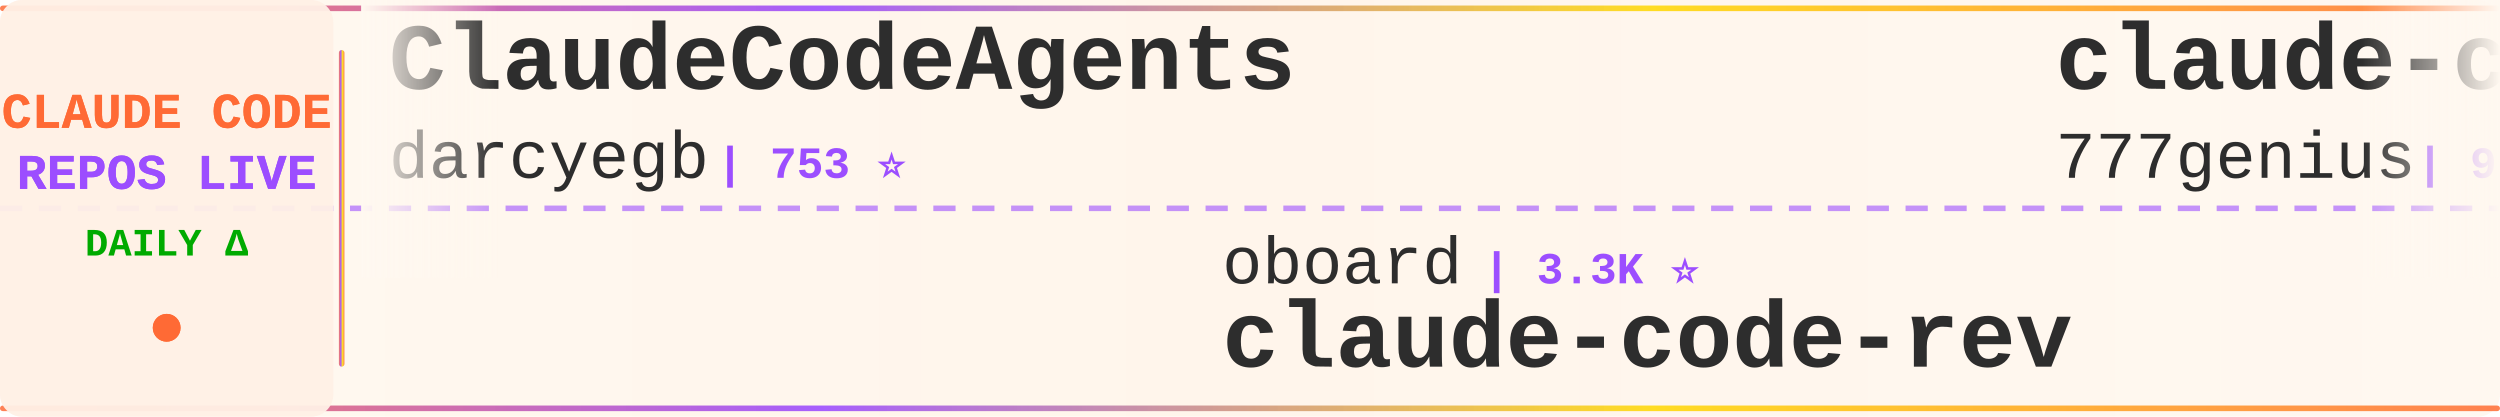
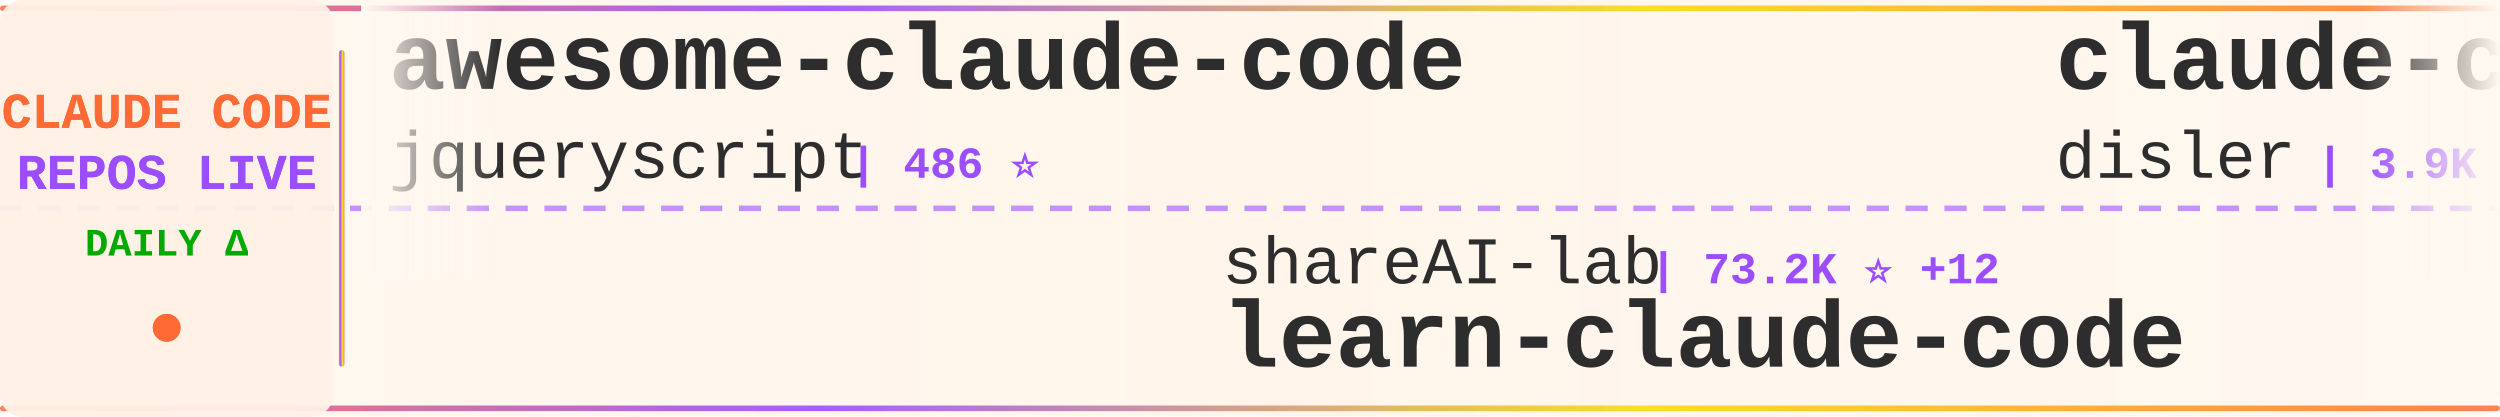
<svg xmlns="http://www.w3.org/2000/svg" width="900" height="150">
  <defs>
    <linearGradient id="tickerBg" x1="0%" y1="0%" x2="100%" y2="0%">
      <stop offset="0%" style="stop-color:#fff8f0;stop-opacity:0.98" />
      <stop offset="50%" style="stop-color:#fff5eb;stop-opacity:1" />
      <stop offset="100%" style="stop-color:#fff8f0;stop-opacity:0.98" />
    </linearGradient>
    <linearGradient id="borderGrad" x1="0%" y1="0%" x2="100%" y2="0%">
      <stop offset="0%" style="stop-color:#FF6B35;stop-opacity:0.85">
        <animate attributeName="stop-opacity" values="0.85;1;0.85" dur="2s" repeatCount="indefinite" />
      </stop>
      <stop offset="33%" style="stop-color:#9C4EFF;stop-opacity:0.9">
        <animate attributeName="stop-opacity" values="0.9;1;0.9" dur="2.2s" repeatCount="indefinite" />
      </stop>
      <stop offset="66%" style="stop-color:#FFD700;stop-opacity:0.85">
        <animate attributeName="stop-opacity" values="0.85;1;0.85" dur="1.8s" repeatCount="indefinite" />
      </stop>
      <stop offset="100%" style="stop-color:#FF6B35;stop-opacity:0.85">
        <animate attributeName="stop-opacity" values="0.85;1;0.85" dur="2s" repeatCount="indefinite" />
      </stop>
    </linearGradient>
    <filter id="textGlow">
      <feGaussianBlur stdDeviation="0.15" result="coloredBlur" />
      <feMerge>
        <feMergeNode in="coloredBlur" />
        <feMergeNode in="SourceGraphic" />
      </feMerge>
    </filter>
    <filter id="metricGlow">
      <feGaussianBlur stdDeviation="0.2" result="coloredBlur" />
      <feMerge>
        <feMergeNode in="coloredBlur" />
        <feMergeNode in="SourceGraphic" />
      </feMerge>
    </filter>
    <linearGradient id="leftFade" x1="0%" y1="0%" x2="100%" y2="0%">
      <stop offset="0%" style="stop-color:#fff8f0;stop-opacity:1" />
      <stop offset="100%" style="stop-color:#fff8f0;stop-opacity:0" />
    </linearGradient>
    <linearGradient id="rightFade" x1="0%" y1="0%" x2="100%" y2="0%">
      <stop offset="0%" style="stop-color:#fff8f0;stop-opacity:0" />
      <stop offset="100%" style="stop-color:#fff8f0;stop-opacity:1" />
    </linearGradient>
  </defs>
  <rect width="900" height="150" fill="url(#tickerBg)" rx="8" />
  <rect x="0" y="2" width="900" height="2" fill="url(#borderGrad)" rx="1" />
  <rect x="0" y="146" width="900" height="2" fill="url(#borderGrad)" rx="1" />
  <line x1="0" y1="75" x2="900" y2="75" stroke="#9C4EFF" stroke-width="2" stroke-dasharray="8 6" opacity="0.6" />
  <rect x="0" y="0" width="120" height="150" fill="#fff0e6" opacity="0.95" rx="8" />
  <text x="60" y="46" font-family="'Courier New', monospace" font-size="18" font-weight="bold" fill="#FF6B35" text-anchor="middle" filter="url(#textGlow)">
    CLAUDE CODE
  </text>
  <text x="60" y="68" font-family="'Courier New', monospace" font-size="18" font-weight="bold" fill="#9C4EFF" text-anchor="middle" filter="url(#textGlow)">
    REPOS LIVE
  </text>
  <text x="60" y="92" font-family="'Courier New', monospace" font-size="14" font-weight="bold" fill="#00aa00" text-anchor="middle">
    DAILY Δ
  </text>
  <circle cx="60" cy="118" r="5" fill="#FF6B35" filter="url(#metricGlow)">
    <animate attributeName="r" values="4;6;4" dur="1.5s" repeatCount="indefinite" />
    <animate attributeName="opacity" values="0.6;1;0.6" dur="1.5s" repeatCount="indefinite" />
  </circle>
  <rect x="122" y="18" width="2" height="114" fill="url(#borderGrad)" rx="1" />
  <clipPath id="tickerClip">
    <rect x="130" y="0" width="770" height="150" />
  </clipPath>
  <g clip-path="url(#tickerClip)">
    <g id="tickerItems">
      <animateTransform attributeName="transform" attributeType="XML" type="translate" from="0 0" to="-3000 0" dur="54s" repeatCount="indefinite" />
      <g transform="translate(0, 0)">
-         <text x="140" y="32" font-family="'Courier New', monospace" font-size="34" font-weight="bold" fill="#2d2d2d">ClaudeCodeAgents</text>
-         <text x="140" y="64" font-family="'Courier New', monospace" font-size="24" font-weight="normal" fill="#2d2d2d" opacity="1.0">darcyegb</text>
-         <text x="258" y="64" font-family="'Courier New', monospace" font-size="16" font-weight="bold" fill="#9C4EFF"> | 753 ⭐</text>
-       </g>
-       <g transform="translate(300, 0)">
-         <text x="140" y="102" font-family="'Courier New', monospace" font-size="24" font-weight="normal" fill="#2d2d2d" opacity="1.0">oboard</text>
-         <text x="234" y="102" font-family="'Courier New', monospace" font-size="16" font-weight="bold" fill="#9C4EFF"> | 3.3K ⭐</text>
-         <text x="140" y="132" font-family="'Courier New', monospace" font-size="34" font-weight="bold" fill="#2d2d2d">claude-code-rev</text>
-       </g>
-       <g transform="translate(600, 0)">
-         <text x="140" y="32" font-family="'Courier New', monospace" font-size="34" font-weight="bold" fill="#2d2d2d">claude-code-source-code</text>
-         <text x="140" y="64" font-family="'Courier New', monospace" font-size="24" font-weight="normal" fill="#2d2d2d" opacity="1.0">777genius</text>
-         <text x="270" y="64" font-family="'Courier New', monospace" font-size="16" font-weight="bold" fill="#9C4EFF"> | 924 ⭐</text>
-       </g>
-       <g transform="translate(900, 0)">
-         <text x="140" y="102" font-family="'Courier New', monospace" font-size="24" font-weight="normal" fill="#2d2d2d" opacity="1.0">centminmod</text>
-         <text x="282" y="102" font-family="'Courier New', monospace" font-size="16" font-weight="bold" fill="#9C4EFF"> | 2.5K ⭐</text>
-         <text x="140" y="132" font-family="'Courier New', monospace" font-size="34" font-weight="bold" fill="#2d2d2d">my-claude-code-setup</text>
-       </g>
-       <g transform="translate(1200, 0)">
        <text x="140" y="32" font-family="'Courier New', monospace" font-size="34" font-weight="bold" fill="#2d2d2d">awesome-claude-code</text>
        <text x="140" y="64" font-family="'Courier New', monospace" font-size="24" font-weight="normal" fill="#2d2d2d" opacity="1.0">jqueryscript</text>
        <text x="306" y="64" font-family="'Courier New', monospace" font-size="16" font-weight="bold" fill="#9C4EFF"> | 486 ⭐</text>
      </g>
+       <g transform="translate(300, 0)">
+         <text x="140" y="102" font-family="'Courier New', monospace" font-size="24" font-weight="normal" fill="#2d2d2d" opacity="1.0">shareAI-lab</text>
+         <text x="294" y="102" font-family="'Courier New', monospace" font-size="16" font-weight="bold" fill="#9C4EFF"> | 73.2K ⭐ +12</text>
+         <text x="140" y="132" font-family="'Courier New', monospace" font-size="34" font-weight="bold" fill="#2d2d2d">learn-claude-code</text>
+       </g>
+       <g transform="translate(600, 0)">
+         <text x="140" y="32" font-family="'Courier New', monospace" font-size="34" font-weight="bold" fill="#2d2d2d">claude-code-hooks-master...</text>
+         <text x="140" y="64" font-family="'Courier New', monospace" font-size="24" font-weight="normal" fill="#2d2d2d" opacity="1.0">disler</text>
+         <text x="234" y="64" font-family="'Courier New', monospace" font-size="16" font-weight="bold" fill="#9C4EFF"> | 3.9K ⭐</text>
+       </g>
+       <g transform="translate(900, 0)">
+         <text x="140" y="102" font-family="'Courier New', monospace" font-size="24" font-weight="normal" fill="#2d2d2d" opacity="1.0">wanshuiyin</text>
+         <text x="282" y="102" font-family="'Courier New', monospace" font-size="16" font-weight="bold" fill="#9C4EFF"> | 14.2K ⭐ +7</text>
+         <text x="140" y="132" font-family="'Courier New', monospace" font-size="34" font-weight="bold" fill="#2d2d2d">Auto-claude-code-researc...</text>
+       </g>
+       <g transform="translate(1200, 0)">
+         <text x="140" y="32" font-family="'Courier New', monospace" font-size="34" font-weight="bold" fill="#2d2d2d">how-claude-code-works</text>
+         <text x="140" y="64" font-family="'Courier New', monospace" font-size="24" font-weight="normal" fill="#2d2d2d" opacity="1.0">Windy3f3f3f3f</text>
+         <text x="318" y="64" font-family="'Courier New', monospace" font-size="16" font-weight="bold" fill="#9C4EFF"> | 3.4K ⭐</text>
+       </g>
      <g transform="translate(1500, 0)">
-         <text x="140" y="102" font-family="'Courier New', monospace" font-size="24" font-weight="normal" fill="#2d2d2d" opacity="1.0">affaan-m</text>
-         <text x="258" y="102" font-family="'Courier New', monospace" font-size="16" font-weight="bold" fill="#9C4EFF"> | 237.5K ⭐ +57</text>
-         <text x="140" y="132" font-family="'Courier New', monospace" font-size="34" font-weight="bold" fill="#2d2d2d">ECC</text>
+         <text x="140" y="102" font-family="'Courier New', monospace" font-size="24" font-weight="normal" fill="#2d2d2d" opacity="1.0">guanshan</text>
+         <text x="258" y="102" font-family="'Courier New', monospace" font-size="16" font-weight="bold" fill="#9C4EFF"> | 61 ⭐</text>
+         <text x="140" y="132" font-family="'Courier New', monospace" font-size="34" font-weight="bold" fill="#2d2d2d">ClaudeCode</text>
      </g>
      <g transform="translate(1800, 0)">
-         <text x="140" y="32" font-family="'Courier New', monospace" font-size="34" font-weight="bold" fill="#2d2d2d">system_prompts_leaks</text>
-         <text x="140" y="64" font-family="'Courier New', monospace" font-size="24" font-weight="normal" fill="#2d2d2d" opacity="1.0">asgeirtj</text>
-         <text x="258" y="64" font-family="'Courier New', monospace" font-size="16" font-weight="bold" fill="#9C4EFF"> | 62.3K ⭐ +9</text>
+         <text x="140" y="32" font-family="'Courier New', monospace" font-size="34" font-weight="bold" fill="#2d2d2d">ralph-claude-code</text>
+         <text x="140" y="64" font-family="'Courier New', monospace" font-size="24" font-weight="normal" fill="#2d2d2d" opacity="1.0">frankbria</text>
+         <text x="270" y="64" font-family="'Courier New', monospace" font-size="16" font-weight="bold" fill="#9C4EFF"> | 9.6K ⭐</text>
      </g>
      <g transform="translate(2100, 0)">
-         <text x="140" y="102" font-family="'Courier New', monospace" font-size="24" font-weight="normal" fill="#2d2d2d" opacity="1.0">liuup</text>
-         <text x="222" y="102" font-family="'Courier New', monospace" font-size="16" font-weight="bold" fill="#9C4EFF"> | 3.7K ⭐ +1</text>
-         <text x="140" y="132" font-family="'Courier New', monospace" font-size="34" font-weight="bold" fill="#2d2d2d">claude-code-analysis</text>
+         <text x="140" y="102" font-family="'Courier New', monospace" font-size="24" font-weight="normal" fill="#2d2d2d" opacity="1.0">kodu-ai</text>
+         <text x="246" y="102" font-family="'Courier New', monospace" font-size="16" font-weight="bold" fill="#9C4EFF"> | 5.2K ⭐</text>
+         <text x="140" y="132" font-family="'Courier New', monospace" font-size="34" font-weight="bold" fill="#2d2d2d">claude-coder</text>
      </g>
      <g transform="translate(2400, 0)">
-         <text x="140" y="32" font-family="'Courier New', monospace" font-size="34" font-weight="bold" fill="#2d2d2d">claude-code-engineering</text>
-         <text x="140" y="64" font-family="'Courier New', monospace" font-size="24" font-weight="normal" fill="#2d2d2d" opacity="1.0">huangjia2019</text>
-         <text x="306" y="64" font-family="'Courier New', monospace" font-size="16" font-weight="bold" fill="#9C4EFF"> | 1.0K ⭐</text>
+         <text x="140" y="32" font-family="'Courier New', monospace" font-size="34" font-weight="bold" fill="#2d2d2d">claude-code-my-workflow</text>
+         <text x="140" y="64" font-family="'Courier New', monospace" font-size="24" font-weight="normal" fill="#2d2d2d" opacity="1.0">pedrohcgs</text>
+         <text x="270" y="64" font-family="'Courier New', monospace" font-size="16" font-weight="bold" fill="#9C4EFF"> | 1.4K ⭐</text>
      </g>
      <g transform="translate(2700, 0)">
+         <text x="140" y="102" font-family="'Courier New', monospace" font-size="24" font-weight="normal" fill="#2d2d2d" opacity="1.0">VoltAgent</text>
+         <text x="270" y="102" font-family="'Courier New', monospace" font-size="16" font-weight="bold" fill="#9C4EFF"> | 24.0K ⭐ +2</text>
+         <text x="140" y="132" font-family="'Courier New', monospace" font-size="34" font-weight="bold" fill="#2d2d2d">awesome-claude-code-suba...</text>
+       </g>
+       <g transform="translate(3000, 0)">
+         <text x="140" y="32" font-family="'Courier New', monospace" font-size="34" font-weight="bold" fill="#2d2d2d">awesome-claude-code</text>
+         <text x="140" y="64" font-family="'Courier New', monospace" font-size="24" font-weight="normal" fill="#2d2d2d" opacity="1.0">jqueryscript</text>
+         <text x="306" y="64" font-family="'Courier New', monospace" font-size="16" font-weight="bold" fill="#9C4EFF"> | 486 ⭐</text>
+       </g>
+       <g transform="translate(3300, 0)">
        <text x="140" y="102" font-family="'Courier New', monospace" font-size="24" font-weight="normal" fill="#2d2d2d" opacity="1.0">shareAI-lab</text>
-         <text x="294" y="102" font-family="'Courier New', monospace" font-size="16" font-weight="bold" fill="#9C4EFF"> | 73.2K ⭐ +20</text>
+         <text x="294" y="102" font-family="'Courier New', monospace" font-size="16" font-weight="bold" fill="#9C4EFF"> | 73.2K ⭐ +12</text>
        <text x="140" y="132" font-family="'Courier New', monospace" font-size="34" font-weight="bold" fill="#2d2d2d">learn-claude-code</text>
      </g>
-       <g transform="translate(3000, 0)">
-         <text x="140" y="32" font-family="'Courier New', monospace" font-size="34" font-weight="bold" fill="#2d2d2d">ClaudeCodeAgents</text>
-         <text x="140" y="64" font-family="'Courier New', monospace" font-size="24" font-weight="normal" fill="#2d2d2d" opacity="1.0">darcyegb</text>
-         <text x="258" y="64" font-family="'Courier New', monospace" font-size="16" font-weight="bold" fill="#9C4EFF"> | 753 ⭐</text>
-       </g>
-       <g transform="translate(3300, 0)">
-         <text x="140" y="102" font-family="'Courier New', monospace" font-size="24" font-weight="normal" fill="#2d2d2d" opacity="1.0">oboard</text>
-         <text x="234" y="102" font-family="'Courier New', monospace" font-size="16" font-weight="bold" fill="#9C4EFF"> | 3.3K ⭐</text>
-         <text x="140" y="132" font-family="'Courier New', monospace" font-size="34" font-weight="bold" fill="#2d2d2d">claude-code-rev</text>
-       </g>
      <g transform="translate(3600, 0)">
-         <text x="140" y="32" font-family="'Courier New', monospace" font-size="34" font-weight="bold" fill="#2d2d2d">claude-code-source-code</text>
-         <text x="140" y="64" font-family="'Courier New', monospace" font-size="24" font-weight="normal" fill="#2d2d2d" opacity="1.0">777genius</text>
-         <text x="270" y="64" font-family="'Courier New', monospace" font-size="16" font-weight="bold" fill="#9C4EFF"> | 924 ⭐</text>
+         <text x="140" y="32" font-family="'Courier New', monospace" font-size="34" font-weight="bold" fill="#2d2d2d">claude-code-hooks-master...</text>
+         <text x="140" y="64" font-family="'Courier New', monospace" font-size="24" font-weight="normal" fill="#2d2d2d" opacity="1.0">disler</text>
+         <text x="234" y="64" font-family="'Courier New', monospace" font-size="16" font-weight="bold" fill="#9C4EFF"> | 3.9K ⭐</text>
      </g>
      <g transform="translate(3900, 0)">
-         <text x="140" y="102" font-family="'Courier New', monospace" font-size="24" font-weight="normal" fill="#2d2d2d" opacity="1.0">centminmod</text>
-         <text x="282" y="102" font-family="'Courier New', monospace" font-size="16" font-weight="bold" fill="#9C4EFF"> | 2.5K ⭐</text>
-         <text x="140" y="132" font-family="'Courier New', monospace" font-size="34" font-weight="bold" fill="#2d2d2d">my-claude-code-setup</text>
+         <text x="140" y="102" font-family="'Courier New', monospace" font-size="24" font-weight="normal" fill="#2d2d2d" opacity="1.0">wanshuiyin</text>
+         <text x="282" y="102" font-family="'Courier New', monospace" font-size="16" font-weight="bold" fill="#9C4EFF"> | 14.2K ⭐ +7</text>
+         <text x="140" y="132" font-family="'Courier New', monospace" font-size="34" font-weight="bold" fill="#2d2d2d">Auto-claude-code-researc...</text>
      </g>
    </g>
  </g>
  <rect x="130" y="0" width="50" height="100" fill="url(#leftFade)" />
  <rect x="850" y="0" width="50" height="100" fill="url(#rightFade)" />
</svg>
